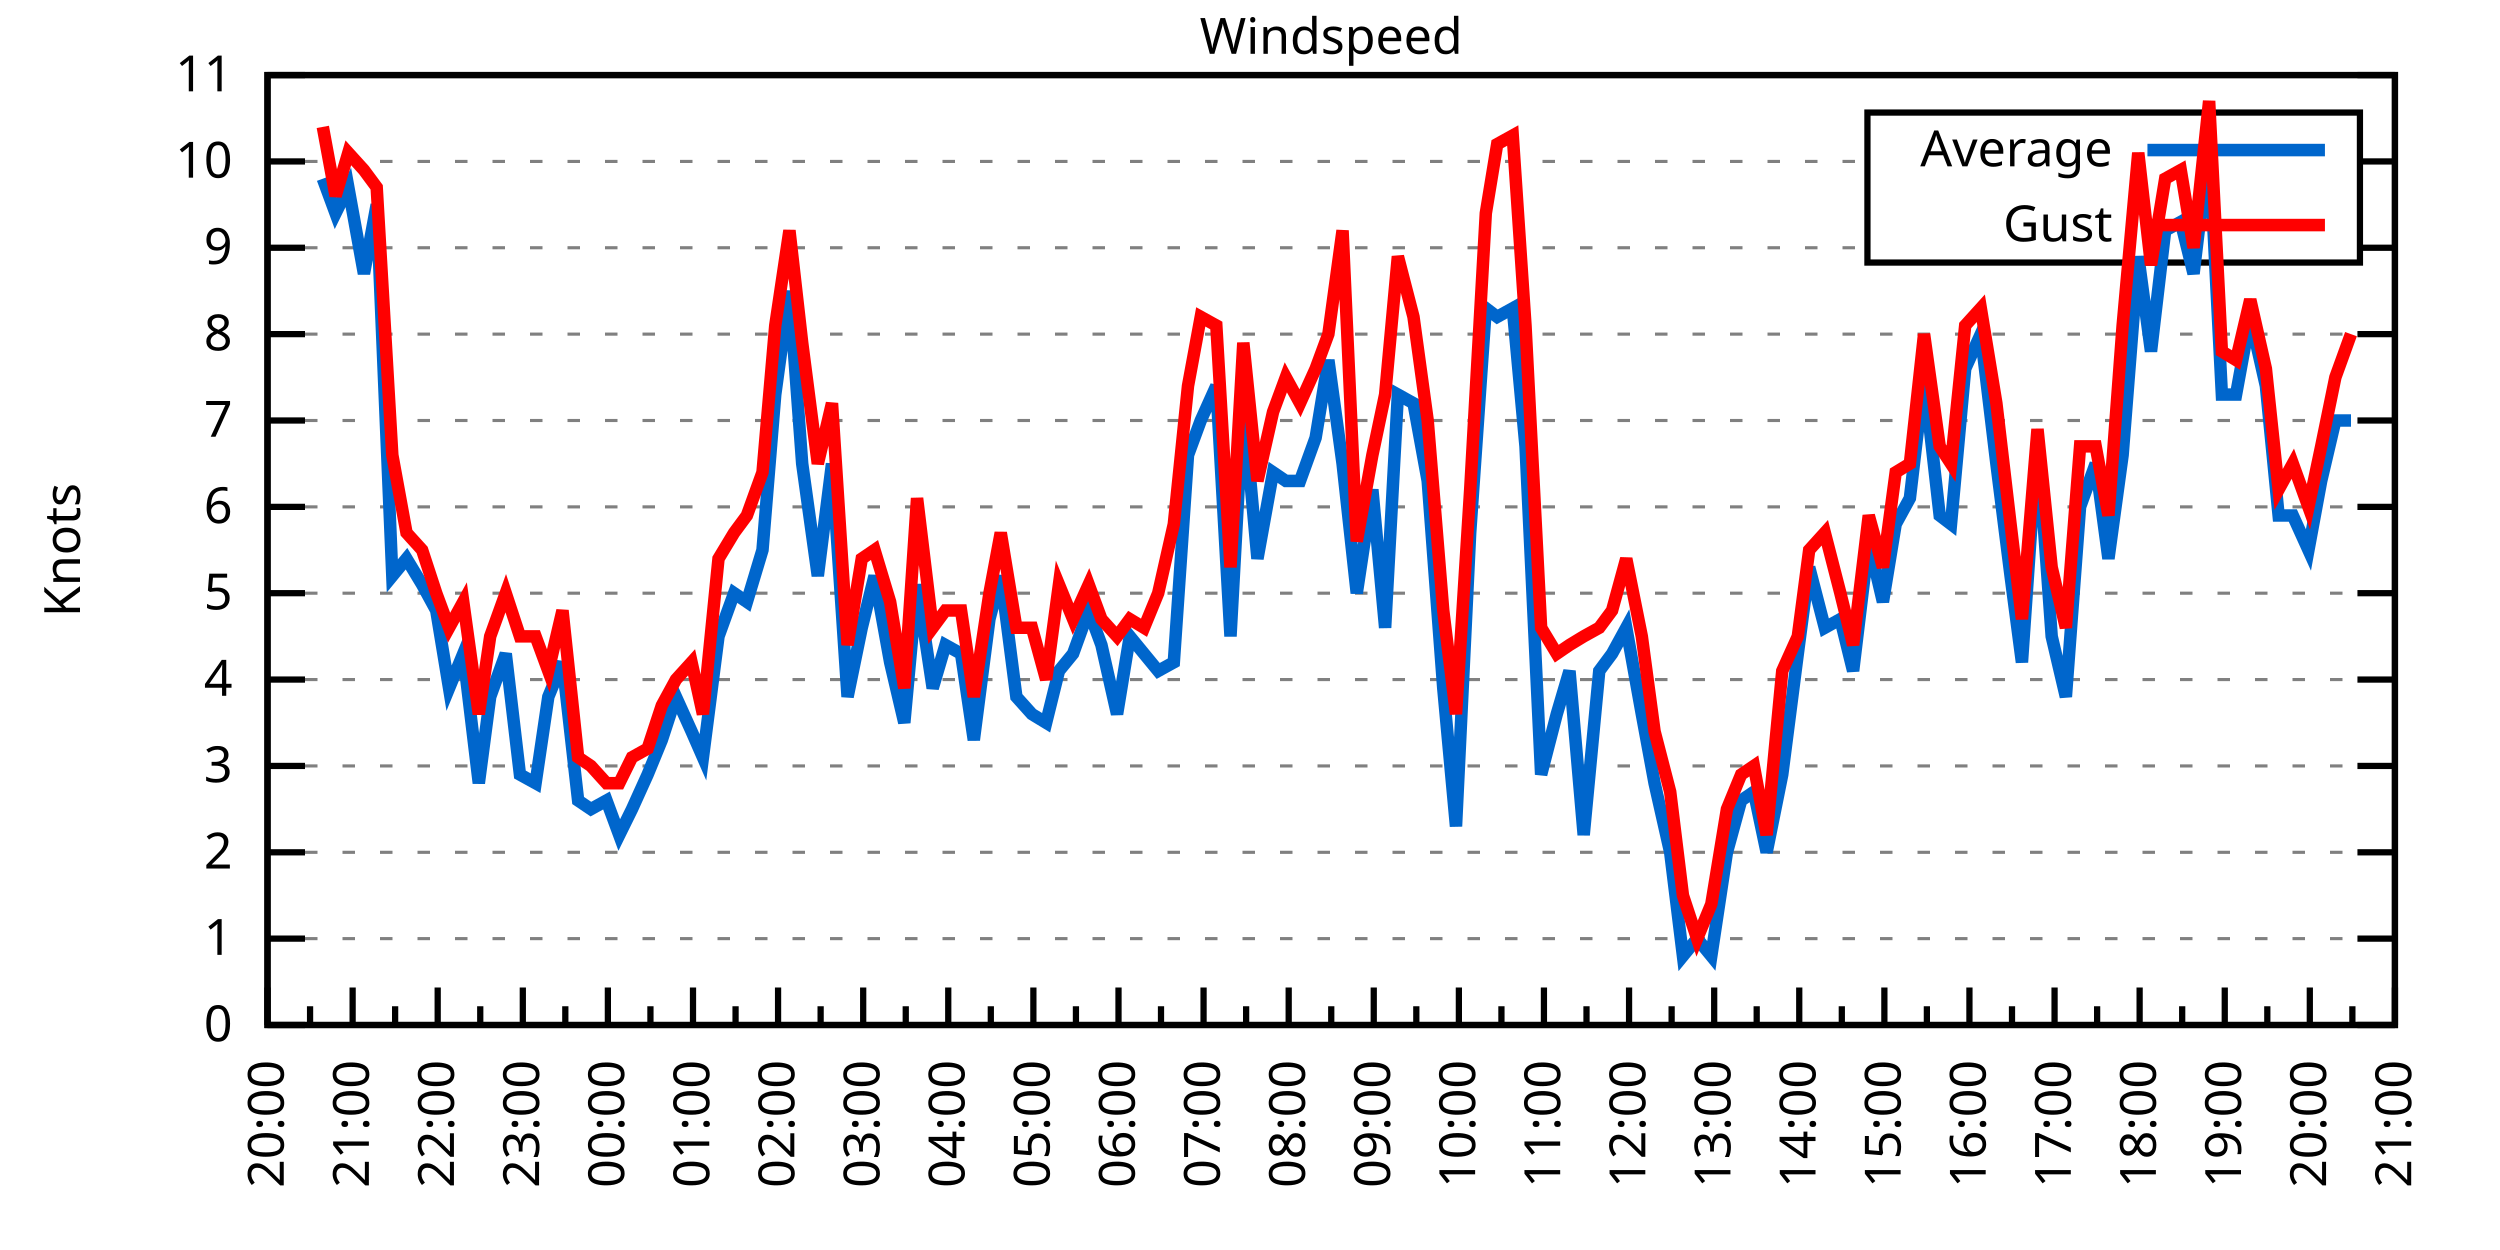
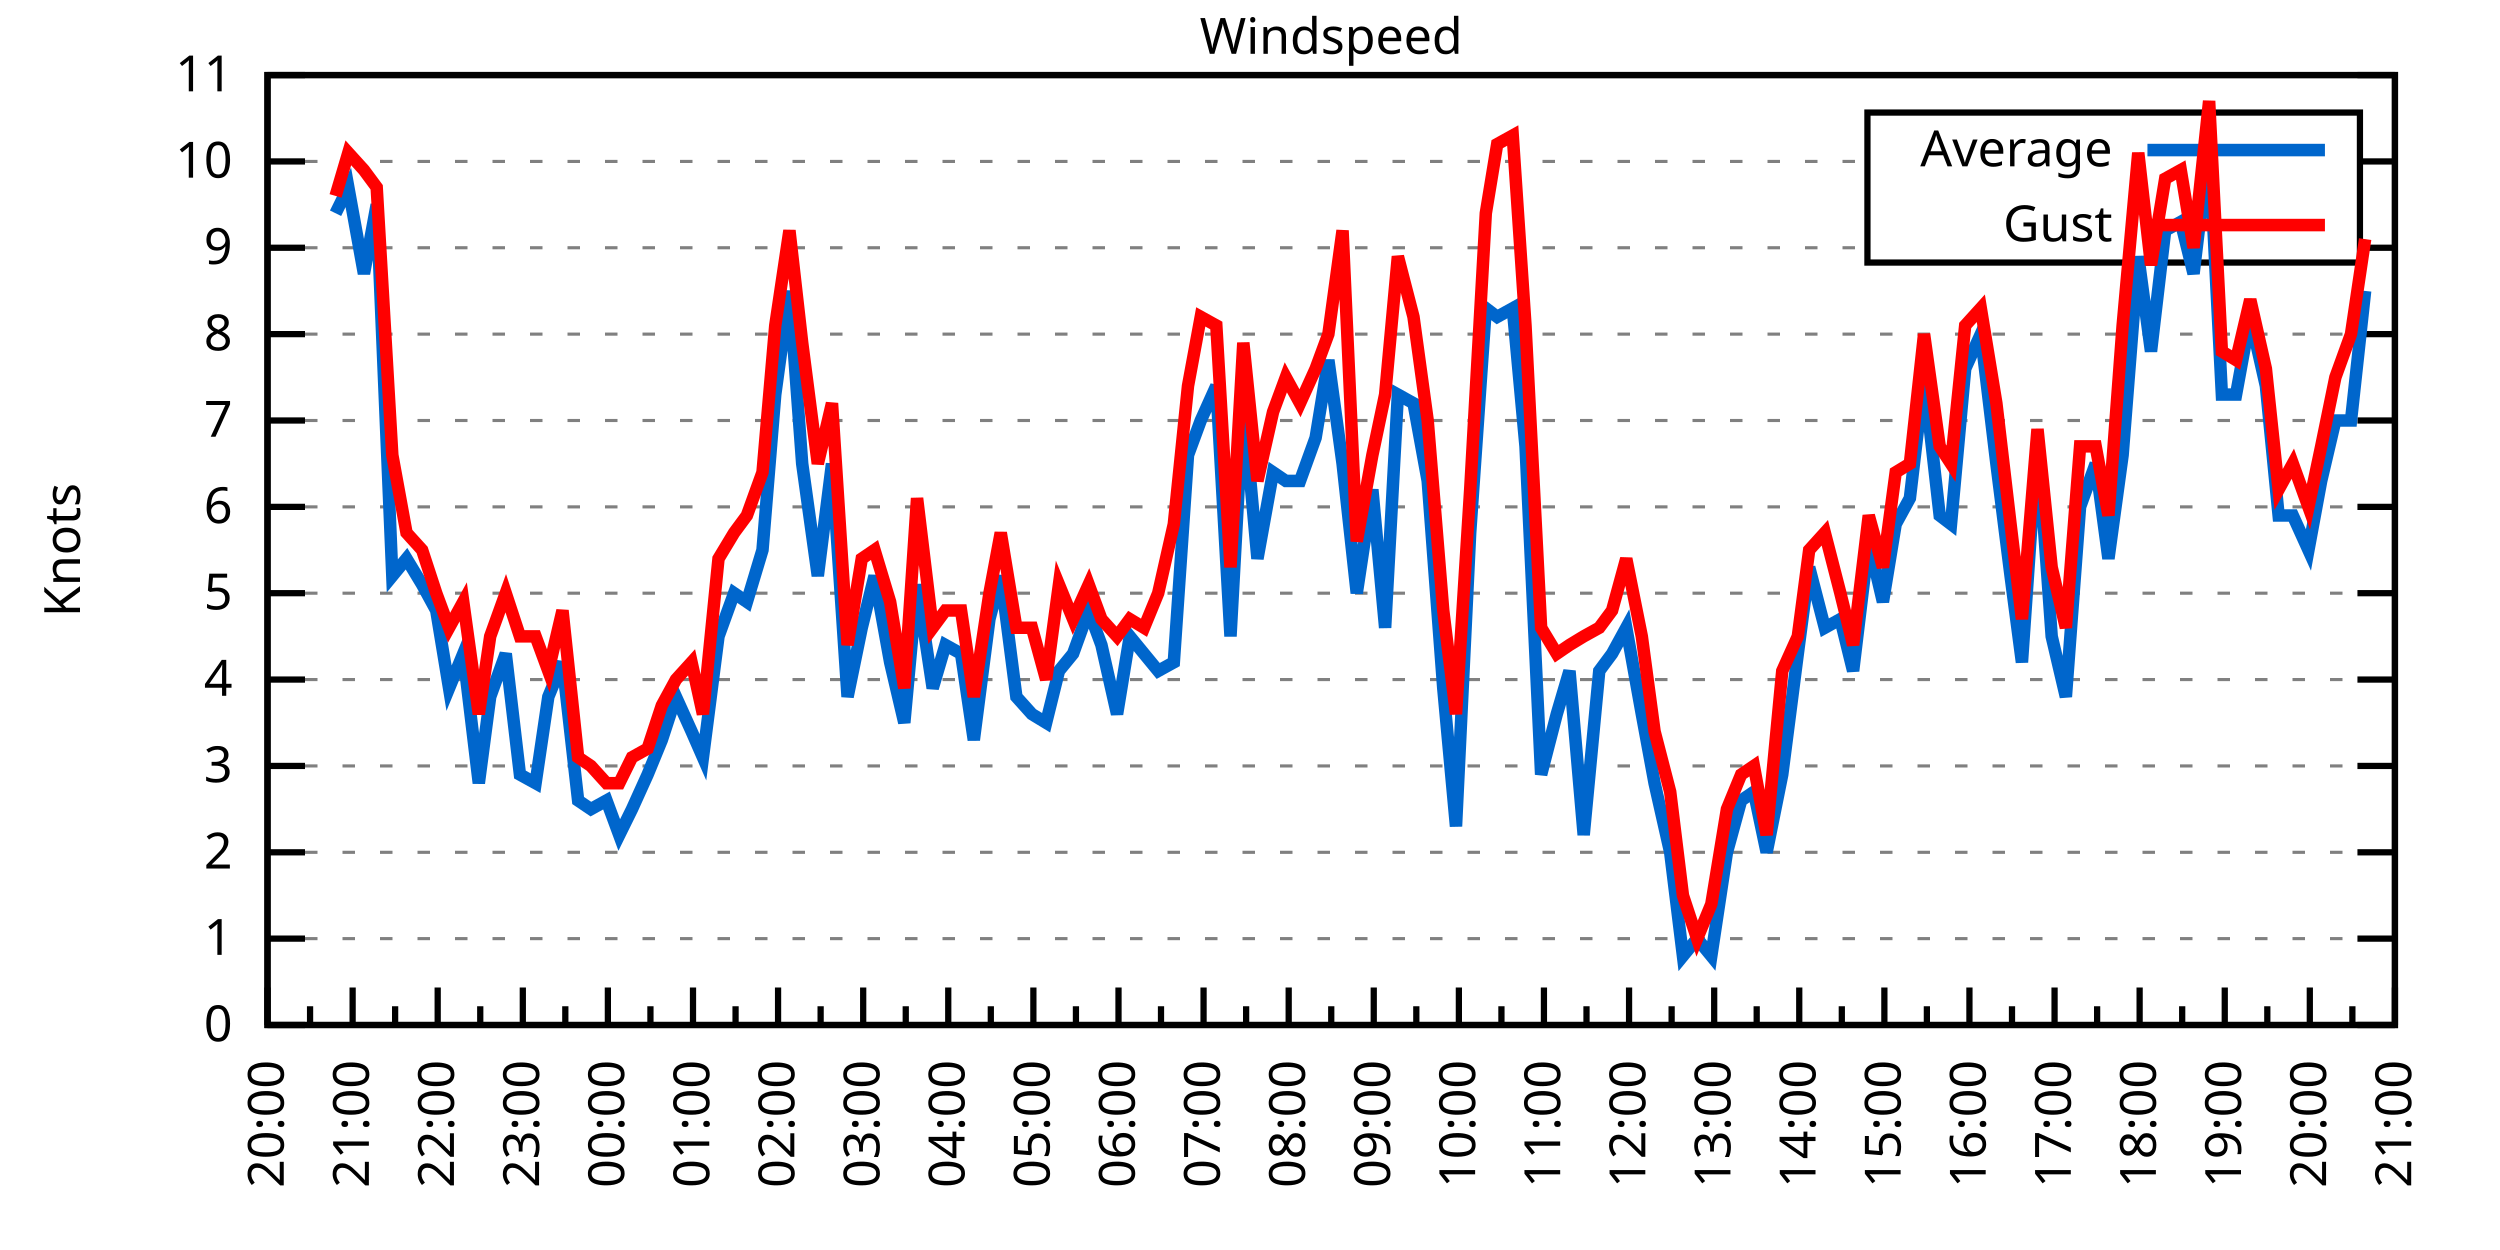
<svg xmlns="http://www.w3.org/2000/svg" xmlns:xlink="http://www.w3.org/1999/xlink" width="400" height="200" viewBox="0 0 400 200">
  <g id="gnuplot_canvas">
    <rect x="0" y="0" width="400" height="200" fill="none" />
    <defs>
      <circle id="gpDot" r="0.5" stroke-width="0.5" stroke="currentColor" />
      <path id="gpPt0" stroke-width="0.333" stroke="currentColor" d="M-1,0 h2 M0,-1 v2" />
      <path id="gpPt1" stroke-width="0.333" stroke="currentColor" d="M-1,-1 L1,1 M1,-1 L-1,1" />
      <path id="gpPt2" stroke-width="0.333" stroke="currentColor" d="M-1,0 L1,0 M0,-1 L0,1 M-1,-1 L1,1 M-1,1 L1,-1" />
      <rect id="gpPt3" stroke-width="0.333" stroke="currentColor" x="-1" y="-1" width="2" height="2" />
      <rect id="gpPt4" stroke-width="0.333" stroke="currentColor" fill="currentColor" x="-1" y="-1" width="2" height="2" />
      <circle id="gpPt5" stroke-width="0.333" stroke="currentColor" cx="0" cy="0" r="1" />
      <use xlink:href="#gpPt5" id="gpPt6" fill="currentColor" stroke="none" />
      <path id="gpPt7" stroke-width="0.333" stroke="currentColor" d="M0,-1.33 L-1.33,0.67 L1.33,0.67 z" />
      <use xlink:href="#gpPt7" id="gpPt8" fill="currentColor" stroke="none" />
      <use xlink:href="#gpPt7" id="gpPt9" stroke="currentColor" transform="rotate(180)" />
      <use xlink:href="#gpPt9" id="gpPt10" fill="currentColor" stroke="none" />
      <use xlink:href="#gpPt3" id="gpPt11" stroke="currentColor" transform="rotate(45)" />
      <use xlink:href="#gpPt11" id="gpPt12" fill="currentColor" stroke="none" />
      <path id="gpPt13" stroke-width="0.333" stroke="currentColor" d="M0,1.330 L1.265,0.411 L0.782,-1.067 L-0.782,-1.076 L-1.265,0.411 z" />
      <use xlink:href="#gpPt13" id="gpPt14" fill="currentColor" stroke="none" />
      <filter id="textbox" filterUnits="objectBoundingBox" x="0" y="0" height="1" width="1">
        <feFlood flood-color="white" flood-opacity="1" result="bgnd" />
        <feComposite in="SourceGraphic" in2="bgnd" operator="atop" />
      </filter>
      <filter id="greybox" filterUnits="objectBoundingBox" x="0" y="0" height="1" width="1">
        <feFlood flood-color="lightgrey" flood-opacity="1" result="grey" />
        <feComposite in="SourceGraphic" in2="grey" operator="atop" />
      </filter>
    </defs>
    <g fill="none" color="white" stroke="currentColor" stroke-width="1.00" stroke-linecap="butt" stroke-linejoin="miter">
</g>
    <g fill="none" color="black" stroke="currentColor" stroke-width="1.00" stroke-linecap="butt" stroke-linejoin="miter">
      <g stroke="none" shape-rendering="crispEdges">
        <polygon fill="rgb(255, 255, 255)" points="42.80,164.00 383.18,164.00 383.18,12.02 42.80,12.02 " />
      </g>
    </g>
    <g fill="none" color="black" stroke="currentColor" stroke-width="1.00" stroke-linecap="butt" stroke-linejoin="miter">
</g>
    <g fill="none" color="black" stroke="black" stroke-width="0.50" stroke-linecap="butt" stroke-linejoin="miter">
</g>
    <g fill="none" color="gray" stroke="currentColor" stroke-width="0.50" stroke-linecap="butt" stroke-linejoin="miter">
      <path stroke="gray" stroke-dasharray="2,4" class="gridline" d="M42.80,164.00 L383.19,164.00  " />
    </g>
    <g fill="none" color="gray" stroke="gray" stroke-width="1.00" stroke-linecap="butt" stroke-linejoin="miter">
</g>
    <g fill="none" color="black" stroke="currentColor" stroke-width="1.00" stroke-linecap="butt" stroke-linejoin="miter">
      <path stroke="black" d="M42.80,164.00 L48.80,164.00 M383.19,164.00 L377.19,164.00  " />
      <g transform="translate(37.20,166.60)" stroke="none" fill="black" font-family="Sans" font-size="8.00" text-anchor="end">
        <text>
          <tspan font-family="Sans"> 0</tspan>
        </text>
      </g>
    </g>
    <g fill="none" color="black" stroke="currentColor" stroke-width="1.00" stroke-linecap="butt" stroke-linejoin="miter">
</g>
    <g fill="none" color="black" stroke="black" stroke-width="0.50" stroke-linecap="butt" stroke-linejoin="miter">
</g>
    <g fill="none" color="gray" stroke="currentColor" stroke-width="0.50" stroke-linecap="butt" stroke-linejoin="miter">
      <path stroke="gray" stroke-dasharray="2,4" class="gridline" d="M42.80,150.18 L383.19,150.18  " />
    </g>
    <g fill="none" color="gray" stroke="gray" stroke-width="1.00" stroke-linecap="butt" stroke-linejoin="miter">
</g>
    <g fill="none" color="black" stroke="currentColor" stroke-width="1.00" stroke-linecap="butt" stroke-linejoin="miter">
      <path stroke="black" d="M42.80,150.18 L48.80,150.18 M383.19,150.18 L377.19,150.18  " />
      <g transform="translate(37.20,152.78)" stroke="none" fill="black" font-family="Sans" font-size="8.00" text-anchor="end">
        <text>
          <tspan font-family="Sans"> 1</tspan>
        </text>
      </g>
    </g>
    <g fill="none" color="black" stroke="currentColor" stroke-width="1.00" stroke-linecap="butt" stroke-linejoin="miter">
</g>
    <g fill="none" color="black" stroke="black" stroke-width="0.50" stroke-linecap="butt" stroke-linejoin="miter">
</g>
    <g fill="none" color="gray" stroke="currentColor" stroke-width="0.50" stroke-linecap="butt" stroke-linejoin="miter">
      <path stroke="gray" stroke-dasharray="2,4" class="gridline" d="M42.80,136.37 L383.19,136.37  " />
    </g>
    <g fill="none" color="gray" stroke="gray" stroke-width="1.00" stroke-linecap="butt" stroke-linejoin="miter">
</g>
    <g fill="none" color="black" stroke="currentColor" stroke-width="1.00" stroke-linecap="butt" stroke-linejoin="miter">
      <path stroke="black" d="M42.80,136.37 L48.80,136.37 M383.19,136.37 L377.19,136.37  " />
      <g transform="translate(37.20,138.97)" stroke="none" fill="black" font-family="Sans" font-size="8.00" text-anchor="end">
        <text>
          <tspan font-family="Sans"> 2</tspan>
        </text>
      </g>
    </g>
    <g fill="none" color="black" stroke="currentColor" stroke-width="1.00" stroke-linecap="butt" stroke-linejoin="miter">
</g>
    <g fill="none" color="black" stroke="black" stroke-width="0.50" stroke-linecap="butt" stroke-linejoin="miter">
</g>
    <g fill="none" color="gray" stroke="currentColor" stroke-width="0.50" stroke-linecap="butt" stroke-linejoin="miter">
      <path stroke="gray" stroke-dasharray="2,4" class="gridline" d="M42.80,122.55 L383.19,122.55  " />
    </g>
    <g fill="none" color="gray" stroke="gray" stroke-width="1.00" stroke-linecap="butt" stroke-linejoin="miter">
</g>
    <g fill="none" color="black" stroke="currentColor" stroke-width="1.00" stroke-linecap="butt" stroke-linejoin="miter">
      <path stroke="black" d="M42.80,122.55 L48.80,122.55 M383.19,122.55 L377.19,122.55  " />
      <g transform="translate(37.20,125.15)" stroke="none" fill="black" font-family="Sans" font-size="8.00" text-anchor="end">
        <text>
          <tspan font-family="Sans"> 3</tspan>
        </text>
      </g>
    </g>
    <g fill="none" color="black" stroke="currentColor" stroke-width="1.00" stroke-linecap="butt" stroke-linejoin="miter">
</g>
    <g fill="none" color="black" stroke="black" stroke-width="0.50" stroke-linecap="butt" stroke-linejoin="miter">
</g>
    <g fill="none" color="gray" stroke="currentColor" stroke-width="0.50" stroke-linecap="butt" stroke-linejoin="miter">
      <path stroke="gray" stroke-dasharray="2,4" class="gridline" d="M42.80,108.73 L383.19,108.73  " />
    </g>
    <g fill="none" color="gray" stroke="gray" stroke-width="1.00" stroke-linecap="butt" stroke-linejoin="miter">
</g>
    <g fill="none" color="black" stroke="currentColor" stroke-width="1.00" stroke-linecap="butt" stroke-linejoin="miter">
      <path stroke="black" d="M42.80,108.73 L48.80,108.73 M383.19,108.73 L377.19,108.73  " />
      <g transform="translate(37.20,111.33)" stroke="none" fill="black" font-family="Sans" font-size="8.00" text-anchor="end">
        <text>
          <tspan font-family="Sans"> 4</tspan>
        </text>
      </g>
    </g>
    <g fill="none" color="black" stroke="currentColor" stroke-width="1.00" stroke-linecap="butt" stroke-linejoin="miter">
</g>
    <g fill="none" color="black" stroke="black" stroke-width="0.50" stroke-linecap="butt" stroke-linejoin="miter">
</g>
    <g fill="none" color="gray" stroke="currentColor" stroke-width="0.50" stroke-linecap="butt" stroke-linejoin="miter">
      <path stroke="gray" stroke-dasharray="2,4" class="gridline" d="M42.80,94.91 L383.19,94.91  " />
    </g>
    <g fill="none" color="gray" stroke="gray" stroke-width="1.00" stroke-linecap="butt" stroke-linejoin="miter">
</g>
    <g fill="none" color="black" stroke="currentColor" stroke-width="1.00" stroke-linecap="butt" stroke-linejoin="miter">
      <path stroke="black" d="M42.80,94.91 L48.80,94.91 M383.19,94.91 L377.19,94.91  " />
      <g transform="translate(37.20,97.51)" stroke="none" fill="black" font-family="Sans" font-size="8.00" text-anchor="end">
        <text>
          <tspan font-family="Sans"> 5</tspan>
        </text>
      </g>
    </g>
    <g fill="none" color="black" stroke="currentColor" stroke-width="1.00" stroke-linecap="butt" stroke-linejoin="miter">
</g>
    <g fill="none" color="black" stroke="black" stroke-width="0.50" stroke-linecap="butt" stroke-linejoin="miter">
</g>
    <g fill="none" color="gray" stroke="currentColor" stroke-width="0.50" stroke-linecap="butt" stroke-linejoin="miter">
      <path stroke="gray" stroke-dasharray="2,4" class="gridline" d="M42.80,81.10 L383.19,81.10  " />
    </g>
    <g fill="none" color="gray" stroke="gray" stroke-width="1.00" stroke-linecap="butt" stroke-linejoin="miter">
</g>
    <g fill="none" color="black" stroke="currentColor" stroke-width="1.00" stroke-linecap="butt" stroke-linejoin="miter">
      <path stroke="black" d="M42.80,81.10 L48.80,81.10 M383.19,81.10 L377.19,81.10  " />
      <g transform="translate(37.20,83.70)" stroke="none" fill="black" font-family="Sans" font-size="8.00" text-anchor="end">
        <text>
          <tspan font-family="Sans"> 6</tspan>
        </text>
      </g>
    </g>
    <g fill="none" color="black" stroke="currentColor" stroke-width="1.00" stroke-linecap="butt" stroke-linejoin="miter">
</g>
    <g fill="none" color="black" stroke="black" stroke-width="0.50" stroke-linecap="butt" stroke-linejoin="miter">
</g>
    <g fill="none" color="gray" stroke="currentColor" stroke-width="0.50" stroke-linecap="butt" stroke-linejoin="miter">
      <path stroke="gray" stroke-dasharray="2,4" class="gridline" d="M42.80,67.28 L383.19,67.28  " />
    </g>
    <g fill="none" color="gray" stroke="gray" stroke-width="1.00" stroke-linecap="butt" stroke-linejoin="miter">
</g>
    <g fill="none" color="black" stroke="currentColor" stroke-width="1.00" stroke-linecap="butt" stroke-linejoin="miter">
      <path stroke="black" d="M42.80,67.28 L48.80,67.28 M383.19,67.28 L377.19,67.28  " />
      <g transform="translate(37.20,69.88)" stroke="none" fill="black" font-family="Sans" font-size="8.00" text-anchor="end">
        <text>
          <tspan font-family="Sans"> 7</tspan>
        </text>
      </g>
    </g>
    <g fill="none" color="black" stroke="currentColor" stroke-width="1.00" stroke-linecap="butt" stroke-linejoin="miter">
</g>
    <g fill="none" color="black" stroke="black" stroke-width="0.50" stroke-linecap="butt" stroke-linejoin="miter">
</g>
    <g fill="none" color="gray" stroke="currentColor" stroke-width="0.50" stroke-linecap="butt" stroke-linejoin="miter">
      <path stroke="gray" stroke-dasharray="2,4" class="gridline" d="M42.80,53.46 L383.19,53.46  " />
    </g>
    <g fill="none" color="gray" stroke="gray" stroke-width="1.00" stroke-linecap="butt" stroke-linejoin="miter">
</g>
    <g fill="none" color="black" stroke="currentColor" stroke-width="1.00" stroke-linecap="butt" stroke-linejoin="miter">
      <path stroke="black" d="M42.80,53.46 L48.80,53.46 M383.19,53.46 L377.19,53.46  " />
      <g transform="translate(37.20,56.06)" stroke="none" fill="black" font-family="Sans" font-size="8.00" text-anchor="end">
        <text>
          <tspan font-family="Sans"> 8</tspan>
        </text>
      </g>
    </g>
    <g fill="none" color="black" stroke="currentColor" stroke-width="1.00" stroke-linecap="butt" stroke-linejoin="miter">
</g>
    <g fill="none" color="black" stroke="black" stroke-width="0.50" stroke-linecap="butt" stroke-linejoin="miter">
</g>
    <g fill="none" color="gray" stroke="currentColor" stroke-width="0.50" stroke-linecap="butt" stroke-linejoin="miter">
      <path stroke="gray" stroke-dasharray="2,4" class="gridline" d="M42.80,39.64 L298.79,39.64 M377.59,39.64 L383.19,39.64  " />
    </g>
    <g fill="none" color="gray" stroke="gray" stroke-width="1.00" stroke-linecap="butt" stroke-linejoin="miter">
</g>
    <g fill="none" color="black" stroke="currentColor" stroke-width="1.00" stroke-linecap="butt" stroke-linejoin="miter">
      <path stroke="black" d="M42.80,39.64 L48.80,39.64 M383.19,39.64 L377.19,39.64  " />
      <g transform="translate(37.20,42.24)" stroke="none" fill="black" font-family="Sans" font-size="8.00" text-anchor="end">
        <text>
          <tspan font-family="Sans"> 9</tspan>
        </text>
      </g>
    </g>
    <g fill="none" color="black" stroke="currentColor" stroke-width="1.00" stroke-linecap="butt" stroke-linejoin="miter">
</g>
    <g fill="none" color="black" stroke="black" stroke-width="0.50" stroke-linecap="butt" stroke-linejoin="miter">
</g>
    <g fill="none" color="gray" stroke="currentColor" stroke-width="0.50" stroke-linecap="butt" stroke-linejoin="miter">
      <path stroke="gray" stroke-dasharray="2,4" class="gridline" d="M42.80,25.83 L298.79,25.83 M377.59,25.83 L383.19,25.83  " />
    </g>
    <g fill="none" color="gray" stroke="gray" stroke-width="1.00" stroke-linecap="butt" stroke-linejoin="miter">
</g>
    <g fill="none" color="black" stroke="currentColor" stroke-width="1.00" stroke-linecap="butt" stroke-linejoin="miter">
      <path stroke="black" d="M42.80,25.83 L48.80,25.83 M383.19,25.83 L377.19,25.83  " />
      <g transform="translate(37.20,28.43)" stroke="none" fill="black" font-family="Sans" font-size="8.00" text-anchor="end">
        <text>
          <tspan font-family="Sans"> 10</tspan>
        </text>
      </g>
    </g>
    <g fill="none" color="black" stroke="currentColor" stroke-width="1.00" stroke-linecap="butt" stroke-linejoin="miter">
</g>
    <g fill="none" color="black" stroke="black" stroke-width="0.50" stroke-linecap="butt" stroke-linejoin="miter">
</g>
    <g fill="none" color="gray" stroke="currentColor" stroke-width="0.50" stroke-linecap="butt" stroke-linejoin="miter">
      <path stroke="gray" stroke-dasharray="2,4" class="gridline" d="M42.80,12.01 L383.19,12.01  " />
    </g>
    <g fill="none" color="gray" stroke="gray" stroke-width="1.00" stroke-linecap="butt" stroke-linejoin="miter">
</g>
    <g fill="none" color="black" stroke="currentColor" stroke-width="1.00" stroke-linecap="butt" stroke-linejoin="miter">
      <path stroke="black" d="M42.80,12.01 L48.80,12.01 M383.19,12.01 L377.19,12.01  " />
      <g transform="translate(37.20,14.61)" stroke="none" fill="black" font-family="Sans" font-size="8.00" text-anchor="end">
        <text>
          <tspan font-family="Sans"> 11</tspan>
        </text>
      </g>
    </g>
    <g fill="none" color="black" stroke="currentColor" stroke-width="1.00" stroke-linecap="butt" stroke-linejoin="miter">
      <path stroke="black" d="M42.80,164.00 L42.80,158.00  " />
      <g transform="translate(45.40,169.60) rotate(270)" stroke="none" fill="black" font-family="Sans" font-size="8.00" text-anchor="end">
        <text>
          <tspan font-family="Sans">20:00</tspan>
        </text>
      </g>
    </g>
    <g fill="none" color="black" stroke="currentColor" stroke-width="1.00" stroke-linecap="butt" stroke-linejoin="miter">
      <path stroke="black" d="M49.61,164.00 L49.61,161.00 M56.42,164.00 L56.42,158.00  " />
      <g transform="translate(59.02,169.60) rotate(270)" stroke="none" fill="black" font-family="Sans" font-size="8.00" text-anchor="end">
        <text>
          <tspan font-family="Sans">21:00</tspan>
        </text>
      </g>
    </g>
    <g fill="none" color="black" stroke="currentColor" stroke-width="1.00" stroke-linecap="butt" stroke-linejoin="miter">
      <path stroke="black" d="M63.22,164.00 L63.22,161.00 M70.03,164.00 L70.03,158.00  " />
      <g transform="translate(72.63,169.60) rotate(270)" stroke="none" fill="black" font-family="Sans" font-size="8.00" text-anchor="end">
        <text>
          <tspan font-family="Sans">22:00</tspan>
        </text>
      </g>
    </g>
    <g fill="none" color="black" stroke="currentColor" stroke-width="1.00" stroke-linecap="butt" stroke-linejoin="miter">
      <path stroke="black" d="M76.84,164.00 L76.84,161.00 M83.65,164.00 L83.65,158.00  " />
      <g transform="translate(86.25,169.60) rotate(270)" stroke="none" fill="black" font-family="Sans" font-size="8.00" text-anchor="end">
        <text>
          <tspan font-family="Sans">23:00</tspan>
        </text>
      </g>
    </g>
    <g fill="none" color="black" stroke="currentColor" stroke-width="1.00" stroke-linecap="butt" stroke-linejoin="miter">
      <path stroke="black" d="M90.45,164.00 L90.45,161.00 M97.26,164.00 L97.26,158.00  " />
      <g transform="translate(99.86,169.60) rotate(270)" stroke="none" fill="black" font-family="Sans" font-size="8.00" text-anchor="end">
        <text>
          <tspan font-family="Sans">00:00</tspan>
        </text>
      </g>
    </g>
    <g fill="none" color="black" stroke="currentColor" stroke-width="1.00" stroke-linecap="butt" stroke-linejoin="miter">
      <path stroke="black" d="M104.07,164.00 L104.07,161.00 M110.88,164.00 L110.88,158.00  " />
      <g transform="translate(113.48,169.60) rotate(270)" stroke="none" fill="black" font-family="Sans" font-size="8.00" text-anchor="end">
        <text>
          <tspan font-family="Sans">01:00</tspan>
        </text>
      </g>
    </g>
    <g fill="none" color="black" stroke="currentColor" stroke-width="1.00" stroke-linecap="butt" stroke-linejoin="miter">
      <path stroke="black" d="M117.69,164.00 L117.69,161.00 M124.49,164.00 L124.49,158.00  " />
      <g transform="translate(127.09,169.60) rotate(270)" stroke="none" fill="black" font-family="Sans" font-size="8.00" text-anchor="end">
        <text>
          <tspan font-family="Sans">02:00</tspan>
        </text>
      </g>
    </g>
    <g fill="none" color="black" stroke="currentColor" stroke-width="1.00" stroke-linecap="butt" stroke-linejoin="miter">
      <path stroke="black" d="M131.30,164.00 L131.30,161.00 M138.11,164.00 L138.11,158.00  " />
      <g transform="translate(140.71,169.60) rotate(270)" stroke="none" fill="black" font-family="Sans" font-size="8.00" text-anchor="end">
        <text>
          <tspan font-family="Sans">03:00</tspan>
        </text>
      </g>
    </g>
    <g fill="none" color="black" stroke="currentColor" stroke-width="1.00" stroke-linecap="butt" stroke-linejoin="miter">
      <path stroke="black" d="M144.92,164.00 L144.92,161.00 M151.72,164.00 L151.72,158.00  " />
      <g transform="translate(154.32,169.60) rotate(270)" stroke="none" fill="black" font-family="Sans" font-size="8.00" text-anchor="end">
        <text>
          <tspan font-family="Sans">04:00</tspan>
        </text>
      </g>
    </g>
    <g fill="none" color="black" stroke="currentColor" stroke-width="1.00" stroke-linecap="butt" stroke-linejoin="miter">
      <path stroke="black" d="M158.53,164.00 L158.53,161.00 M165.34,164.00 L165.34,158.00  " />
      <g transform="translate(167.94,169.60) rotate(270)" stroke="none" fill="black" font-family="Sans" font-size="8.00" text-anchor="end">
        <text>
          <tspan font-family="Sans">05:00</tspan>
        </text>
      </g>
    </g>
    <g fill="none" color="black" stroke="currentColor" stroke-width="1.00" stroke-linecap="butt" stroke-linejoin="miter">
      <path stroke="black" d="M172.15,164.00 L172.15,161.00 M178.96,164.00 L178.96,158.00  " />
      <g transform="translate(181.56,169.60) rotate(270)" stroke="none" fill="black" font-family="Sans" font-size="8.00" text-anchor="end">
        <text>
          <tspan font-family="Sans">06:00</tspan>
        </text>
      </g>
    </g>
    <g fill="none" color="black" stroke="currentColor" stroke-width="1.00" stroke-linecap="butt" stroke-linejoin="miter">
      <path stroke="black" d="M185.76,164.00 L185.76,161.00 M192.57,164.00 L192.57,158.00  " />
      <g transform="translate(195.17,169.60) rotate(270)" stroke="none" fill="black" font-family="Sans" font-size="8.00" text-anchor="end">
        <text>
          <tspan font-family="Sans">07:00</tspan>
        </text>
      </g>
    </g>
    <g fill="none" color="black" stroke="currentColor" stroke-width="1.00" stroke-linecap="butt" stroke-linejoin="miter">
      <path stroke="black" d="M199.38,164.00 L199.38,161.00 M206.19,164.00 L206.19,158.00  " />
      <g transform="translate(208.79,169.60) rotate(270)" stroke="none" fill="black" font-family="Sans" font-size="8.00" text-anchor="end">
        <text>
          <tspan font-family="Sans">08:00</tspan>
        </text>
      </g>
    </g>
    <g fill="none" color="black" stroke="currentColor" stroke-width="1.00" stroke-linecap="butt" stroke-linejoin="miter">
      <path stroke="black" d="M213.00,164.00 L213.00,161.00 M219.80,164.00 L219.80,158.00  " />
      <g transform="translate(222.40,169.60) rotate(270)" stroke="none" fill="black" font-family="Sans" font-size="8.00" text-anchor="end">
        <text>
          <tspan font-family="Sans">09:00</tspan>
        </text>
      </g>
    </g>
    <g fill="none" color="black" stroke="currentColor" stroke-width="1.00" stroke-linecap="butt" stroke-linejoin="miter">
      <path stroke="black" d="M226.61,164.00 L226.61,161.00 M233.42,164.00 L233.42,158.00  " />
      <g transform="translate(236.02,169.60) rotate(270)" stroke="none" fill="black" font-family="Sans" font-size="8.00" text-anchor="end">
        <text>
          <tspan font-family="Sans">10:00</tspan>
        </text>
      </g>
    </g>
    <g fill="none" color="black" stroke="currentColor" stroke-width="1.00" stroke-linecap="butt" stroke-linejoin="miter">
      <path stroke="black" d="M240.23,164.00 L240.23,161.00 M247.03,164.00 L247.03,158.00  " />
      <g transform="translate(249.63,169.60) rotate(270)" stroke="none" fill="black" font-family="Sans" font-size="8.00" text-anchor="end">
        <text>
          <tspan font-family="Sans">11:00</tspan>
        </text>
      </g>
    </g>
    <g fill="none" color="black" stroke="currentColor" stroke-width="1.00" stroke-linecap="butt" stroke-linejoin="miter">
      <path stroke="black" d="M253.84,164.00 L253.84,161.00 M260.65,164.00 L260.65,158.00  " />
      <g transform="translate(263.25,169.60) rotate(270)" stroke="none" fill="black" font-family="Sans" font-size="8.00" text-anchor="end">
        <text>
          <tspan font-family="Sans">12:00</tspan>
        </text>
      </g>
    </g>
    <g fill="none" color="black" stroke="currentColor" stroke-width="1.00" stroke-linecap="butt" stroke-linejoin="miter">
      <path stroke="black" d="M267.46,164.00 L267.46,161.00 M274.27,164.00 L274.27,158.00  " />
      <g transform="translate(276.87,169.60) rotate(270)" stroke="none" fill="black" font-family="Sans" font-size="8.00" text-anchor="end">
        <text>
          <tspan font-family="Sans">13:00</tspan>
        </text>
      </g>
    </g>
    <g fill="none" color="black" stroke="currentColor" stroke-width="1.00" stroke-linecap="butt" stroke-linejoin="miter">
      <path stroke="black" d="M281.07,164.00 L281.07,161.00 M287.88,164.00 L287.88,158.00  " />
      <g transform="translate(290.48,169.60) rotate(270)" stroke="none" fill="black" font-family="Sans" font-size="8.00" text-anchor="end">
        <text>
          <tspan font-family="Sans">14:00</tspan>
        </text>
      </g>
    </g>
    <g fill="none" color="black" stroke="currentColor" stroke-width="1.00" stroke-linecap="butt" stroke-linejoin="miter">
      <path stroke="black" d="M294.69,164.00 L294.69,161.00 M301.50,164.00 L301.50,158.00  " />
      <g transform="translate(304.10,169.60) rotate(270)" stroke="none" fill="black" font-family="Sans" font-size="8.00" text-anchor="end">
        <text>
          <tspan font-family="Sans">15:00</tspan>
        </text>
      </g>
    </g>
    <g fill="none" color="black" stroke="currentColor" stroke-width="1.00" stroke-linecap="butt" stroke-linejoin="miter">
      <path stroke="black" d="M308.30,164.00 L308.30,161.00 M315.11,164.00 L315.11,158.00  " />
      <g transform="translate(317.71,169.60) rotate(270)" stroke="none" fill="black" font-family="Sans" font-size="8.00" text-anchor="end">
        <text>
          <tspan font-family="Sans">16:00</tspan>
        </text>
      </g>
    </g>
    <g fill="none" color="black" stroke="currentColor" stroke-width="1.00" stroke-linecap="butt" stroke-linejoin="miter">
      <path stroke="black" d="M321.92,164.00 L321.92,161.00 M328.73,164.00 L328.73,158.00  " />
      <g transform="translate(331.33,169.60) rotate(270)" stroke="none" fill="black" font-family="Sans" font-size="8.00" text-anchor="end">
        <text>
          <tspan font-family="Sans">17:00</tspan>
        </text>
      </g>
    </g>
    <g fill="none" color="black" stroke="currentColor" stroke-width="1.00" stroke-linecap="butt" stroke-linejoin="miter">
      <path stroke="black" d="M335.54,164.00 L335.54,161.00 M342.34,164.00 L342.34,158.00  " />
      <g transform="translate(344.94,169.60) rotate(270)" stroke="none" fill="black" font-family="Sans" font-size="8.00" text-anchor="end">
        <text>
          <tspan font-family="Sans">18:00</tspan>
        </text>
      </g>
    </g>
    <g fill="none" color="black" stroke="currentColor" stroke-width="1.00" stroke-linecap="butt" stroke-linejoin="miter">
      <path stroke="black" d="M349.15,164.00 L349.15,161.00 M355.96,164.00 L355.96,158.00  " />
      <g transform="translate(358.56,169.60) rotate(270)" stroke="none" fill="black" font-family="Sans" font-size="8.00" text-anchor="end">
        <text>
          <tspan font-family="Sans">19:00</tspan>
        </text>
      </g>
    </g>
    <g fill="none" color="black" stroke="currentColor" stroke-width="1.00" stroke-linecap="butt" stroke-linejoin="miter">
      <path stroke="black" d="M362.77,164.00 L362.77,161.00 M369.57,164.00 L369.57,158.00  " />
      <g transform="translate(372.17,169.60) rotate(270)" stroke="none" fill="black" font-family="Sans" font-size="8.00" text-anchor="end">
        <text>
          <tspan font-family="Sans">20:00</tspan>
        </text>
      </g>
    </g>
    <g fill="none" color="black" stroke="currentColor" stroke-width="1.00" stroke-linecap="butt" stroke-linejoin="miter">
      <path stroke="black" d="M376.38,164.00 L376.38,161.00 M383.19,164.00 L383.19,158.00  " />
      <g transform="translate(385.79,169.60) rotate(270)" stroke="none" fill="black" font-family="Sans" font-size="8.00" text-anchor="end">
        <text>
          <tspan font-family="Sans">21:00</tspan>
        </text>
      </g>
    </g>
    <g fill="none" color="black" stroke="currentColor" stroke-width="1.00" stroke-linecap="butt" stroke-linejoin="miter">
</g>
    <g fill="none" color="black" stroke="currentColor" stroke-width="1.00" stroke-linecap="butt" stroke-linejoin="miter">
      <path stroke="black" d="M42.80,12.01 L42.80,164.00 L383.19,164.00 L383.19,12.01 L42.80,12.01 Z  " />
    </g>
    <g fill="none" color="black" stroke="currentColor" stroke-width="1.00" stroke-linecap="butt" stroke-linejoin="miter">
      <g transform="translate(12.80,88.01) rotate(270)" stroke="none" fill="black" font-family="Sans" font-size="8.00" text-anchor="middle">
        <text>
          <tspan font-family="Sans">Knots</tspan>
        </text>
      </g>
    </g>
    <g fill="none" color="black" stroke="currentColor" stroke-width="1.00" stroke-linecap="butt" stroke-linejoin="miter">
</g>
    <g fill="none" color="black" stroke="currentColor" stroke-width="1.00" stroke-linecap="butt" stroke-linejoin="miter">
      <path stroke="black" d="M298.79,42.01 L298.79,18.01 L377.59,18.01 L377.59,42.01 L298.79,42.01 Z  " />
    </g>
    <g id="Windspeed_plot_1">
      <g fill="none" color="white" stroke="black" stroke-width="2.00" stroke-linecap="butt" stroke-linejoin="miter">
</g>
      <g fill="none" color="black" stroke="currentColor" stroke-width="2.00" stroke-linecap="butt" stroke-linejoin="miter">
        <g transform="translate(337.99,26.61)" stroke="none" fill="black" font-family="Sans" font-size="8.00" text-anchor="end">
          <text>
            <tspan font-family="Sans">Average</tspan>
          </text>
        </g>
      </g>
      <g fill="none" color="black" stroke="currentColor" stroke-width="2.00" stroke-linecap="butt" stroke-linejoin="miter">
-         <path stroke="rgb(  0, 102, 204)" d="M343.59,24.01 L371.99,24.01 M51.65,28.59 L53.69,34.12 L55.73,29.97 L58.23,43.79 L60.27,32.74 L62.77,92.15   L65.04,89.39 L67.54,93.53 L69.80,97.68 L71.85,110.11 L74.12,104.59 L76.61,125.31 L78.43,111.49 L80.92,104.59   L83.19,123.93 L85.69,125.31 L87.73,111.49 L90.00,105.97 L92.50,128.08 L94.54,129.46 L97.04,128.08 L99.08,133.60   L101.12,129.46 L103.62,123.93 L105.89,118.40 L108.15,111.49 L110.65,117.02 L112.47,121.17 L114.96,101.82 L117.46,94.91   L119.50,96.30 L122.00,88.00 L124.04,63.13 L126.31,46.55 L128.35,74.19 L130.85,92.15 L133.12,74.19 L135.61,111.49   L137.88,100.44 L139.92,92.15 L142.42,105.97 L144.69,115.64 L146.73,93.53 L149.23,110.11 L151.27,103.20 L153.77,104.59   L155.81,118.40 L158.31,99.06 L160.12,92.15 L162.62,111.49 L165.11,114.26 L167.38,115.64 L169.43,107.35 L171.69,104.59   L174.19,97.68 L176.23,103.20 L178.73,114.26 L180.77,101.82 L183.04,104.59 L185.31,107.35 L187.81,105.97 L190.08,72.81   L192.12,67.28 L194.61,61.75 L196.88,101.82 L198.93,64.52 L201.19,89.39 L203.69,75.57 L205.73,76.95 L208.00,76.95   L210.50,70.04 L212.54,57.61 L214.81,74.19 L217.08,94.91 L219.58,78.33 L221.62,100.44 L223.66,63.13 L226.16,64.52   L228.43,76.95 L230.92,110.11 L232.96,132.22 L235.23,85.24 L237.73,49.32 L239.55,50.70 L242.04,49.32 L244.08,71.42   L246.58,123.93 L249.08,114.26 L251.12,107.35 L253.39,133.60 L255.88,107.35 L257.93,104.59 L260.20,100.44 L262.69,114.26   L264.73,125.31 L267.23,136.37 L269.27,152.95 L271.54,150.18 L273.81,152.95 L276.31,136.37 L278.58,128.08 L280.62,126.69   L282.66,136.37 L285.16,123.93 L287.65,104.59 L289.47,90.77 L291.97,100.44 L294.46,99.06 L296.50,107.35 L299.00,86.62   L301.27,96.30 L303.31,83.86 L305.58,79.71 L307.85,60.37 L310.35,82.48 L312.16,83.86 L314.43,58.99 L316.93,53.46   L319.42,74.19 L321.69,92.15 L323.51,105.97 L326.00,70.04 L328.27,101.82 L330.54,111.49 L332.81,81.10 L335.31,74.19   L337.35,89.39 L339.62,72.81 L342.12,41.03 L344.16,56.23 L346.43,36.88 L348.92,35.50 L350.97,43.79 L353.46,23.06   L355.50,63.13 L357.77,63.13 L360.04,50.70 L362.54,61.75 L364.58,82.48 L366.85,82.48 L369.35,88.00 L371.39,76.95   L373.66,67.28 L376.16,67.28  " />
+         <path stroke="rgb(  0, 102, 204)" d="M343.59,24.01 L371.99,24.01 M53.69,34.12 L55.73,29.97 L58.23,43.79 L60.27,32.74 L62.77,92.15 L65.04,89.39   L67.54,93.53 L69.80,97.68 L71.85,110.11 L74.12,104.59 L76.61,125.31 L78.43,111.49 L80.92,104.59 L83.19,123.93   L85.69,125.31 L87.73,111.49 L90.00,105.97 L92.50,128.08 L94.54,129.46 L97.04,128.08 L99.08,133.60 L101.12,129.46   L103.62,123.93 L105.89,118.40 L108.15,111.49 L110.65,117.02 L112.47,121.17 L114.96,101.82 L117.46,94.91 L119.50,96.30   L122.00,88.00 L124.04,63.13 L126.31,46.55 L128.35,74.19 L130.85,92.15 L133.12,74.19 L135.61,111.49 L137.88,100.44   L139.92,92.15 L142.42,105.97 L144.69,115.64 L146.73,93.53 L149.23,110.11 L151.27,103.20 L153.77,104.59 L155.81,118.40   L158.31,99.06 L160.12,92.15 L162.62,111.49 L165.11,114.26 L167.38,115.64 L169.43,107.35 L171.69,104.59 L174.19,97.68   L176.23,103.20 L178.73,114.26 L180.77,101.82 L183.04,104.59 L185.31,107.35 L187.81,105.97 L190.08,72.81 L192.12,67.28   L194.61,61.75 L196.88,101.82 L198.93,64.52 L201.19,89.39 L203.69,75.57 L205.73,76.95 L208.00,76.95 L210.50,70.04   L212.54,57.61 L214.81,74.19 L217.08,94.91 L219.58,78.33 L221.62,100.44 L223.66,63.13 L226.16,64.52 L228.43,76.95   L230.92,110.11 L232.96,132.22 L235.23,85.24 L237.73,49.32 L239.55,50.70 L242.04,49.32 L244.08,71.42 L246.58,123.93   L249.08,114.26 L251.12,107.35 L253.39,133.60 L255.88,107.35 L257.93,104.59 L260.20,100.44 L262.69,114.26 L264.73,125.31   L267.23,136.37 L269.27,152.95 L271.54,150.18 L273.81,152.95 L276.31,136.37 L278.58,128.08 L280.62,126.69 L282.66,136.37   L285.16,123.93 L287.65,104.59 L289.47,90.77 L291.97,100.44 L294.46,99.06 L296.50,107.35 L299.00,86.62 L301.27,96.30   L303.31,83.86 L305.58,79.71 L307.85,60.37 L310.35,82.48 L312.16,83.86 L314.43,58.99 L316.93,53.46 L319.42,74.19   L321.69,92.15 L323.51,105.97 L326.00,70.04 L328.27,101.82 L330.54,111.49 L332.81,81.10 L335.31,74.19 L337.35,89.39   L339.62,72.81 L342.12,41.03 L344.16,56.23 L346.43,36.88 L348.92,35.50 L350.97,43.79 L353.46,23.06 L355.50,63.13   L357.77,63.13 L360.04,50.70 L362.54,61.75 L364.58,82.48 L366.85,82.48 L369.35,88.00 L371.39,76.95 L373.66,67.28   L376.16,67.28 L378.42,46.55  " />
      </g>
    </g>
    <g id="Windspeed_plot_2">
      <g fill="none" color="black" stroke="currentColor" stroke-width="2.00" stroke-linecap="butt" stroke-linejoin="miter">
        <g transform="translate(337.99,38.61)" stroke="none" fill="black" font-family="Sans" font-size="8.00" text-anchor="end">
          <text>
            <tspan font-family="Sans">Gust</tspan>
          </text>
        </g>
      </g>
      <g fill="none" color="black" stroke="currentColor" stroke-width="2.00" stroke-linecap="butt" stroke-linejoin="miter">
-         <path stroke="rgb(255,   0,   0)" d="M343.59,36.01 L371.99,36.01 M51.65,20.30 L53.69,31.35 L55.73,24.45 L58.23,27.21 L60.27,29.97 L62.77,72.81   L65.04,85.24 L67.54,88.00 L69.80,94.91 L71.85,100.44 L74.12,96.30 L76.61,114.26 L78.43,101.82 L80.92,94.91   L83.19,101.82 L85.69,101.82 L87.73,107.35 L90.00,97.68 L92.50,121.17 L94.54,122.55 L97.04,125.31 L99.08,125.31   L101.12,121.17 L103.62,119.78 L105.89,112.88 L108.15,108.73 L110.65,105.97 L112.47,114.26 L114.96,89.39 L117.46,85.24   L119.50,82.48 L122.00,75.57 L124.04,52.08 L126.31,36.88 L128.35,54.84 L130.85,74.19 L133.12,64.52 L135.61,103.20   L137.88,89.39 L139.92,88.00 L142.42,96.30 L144.69,110.11 L146.73,79.71 L149.23,100.44 L151.27,97.68 L153.77,97.68   L155.81,111.49 L158.31,94.91 L160.12,85.24 L162.62,100.44 L165.11,100.44 L167.38,108.73 L169.43,93.53 L171.69,99.06   L174.19,93.53 L176.23,99.06 L178.73,101.82 L180.77,99.06 L183.04,100.44 L185.31,94.91 L187.81,83.86 L190.08,61.75   L192.12,50.70 L194.61,52.08 L196.88,90.77 L198.93,54.84 L201.19,76.95 L203.69,65.90 L205.73,60.37 L208.00,64.52   L210.50,58.99 L212.54,53.46 L214.81,36.88 L217.08,86.62 L219.58,72.81 L221.62,63.13 L223.66,41.03 L226.16,50.70   L228.43,67.28 L230.92,97.68 L232.96,114.26 L235.23,78.33 L237.73,34.12 L239.55,23.06 L242.04,21.68 L244.08,52.08   L246.58,100.44 L249.08,104.59 L251.12,103.20 L253.39,101.82 L255.88,100.44 L257.93,97.68 L260.20,89.39 L262.69,101.82   L264.73,117.02 L267.23,126.69 L269.27,143.27 L271.54,150.18 L273.81,144.66 L276.31,129.46 L278.58,123.93 L280.62,122.55   L282.66,133.60 L285.16,107.35 L287.65,101.82 L289.47,88.00 L291.97,85.24 L294.46,94.91 L296.50,103.20 L299.00,82.48   L301.27,90.77 L303.31,75.57 L305.58,74.19 L307.85,53.46 L310.35,71.42 L312.16,74.19 L314.43,52.08 L316.93,49.32   L319.42,64.52 L321.69,83.86 L323.51,99.06 L326.00,68.66 L328.27,90.77 L330.54,100.44 L332.81,71.42 L335.31,71.42   L337.35,82.48 L339.62,52.08 L342.12,24.45 L344.16,42.41 L346.43,28.59 L348.92,27.21 L350.97,39.64 L353.46,16.16   L355.50,56.23 L357.77,57.61 L360.04,47.93 L362.54,58.99 L364.58,78.33 L366.85,74.19 L369.35,81.10 L371.39,71.42   L373.66,60.37 L376.16,53.46  " />
+         <path stroke="rgb(255,   0,   0)" d="M343.59,36.01 L371.99,36.01 M53.69,31.35 L55.73,24.45 L58.23,27.21 L60.27,29.97 L62.77,72.81 L65.04,85.24   L67.54,88.00 L69.80,94.91 L71.85,100.44 L74.12,96.30 L76.61,114.26 L78.43,101.82 L80.92,94.91 L83.19,101.82   L85.69,101.82 L87.73,107.35 L90.00,97.68 L92.50,121.17 L94.54,122.55 L97.04,125.31 L99.08,125.31 L101.12,121.17   L103.62,119.78 L105.89,112.88 L108.15,108.73 L110.65,105.97 L112.47,114.26 L114.96,89.39 L117.46,85.24 L119.50,82.48   L122.00,75.57 L124.04,52.08 L126.31,36.88 L128.35,54.84 L130.85,74.19 L133.12,64.52 L135.61,103.20 L137.88,89.39   L139.92,88.00 L142.42,96.30 L144.69,110.11 L146.73,79.71 L149.23,100.44 L151.27,97.68 L153.77,97.68 L155.81,111.49   L158.31,94.91 L160.12,85.24 L162.62,100.44 L165.11,100.44 L167.38,108.73 L169.43,93.53 L171.69,99.06 L174.19,93.53   L176.23,99.06 L178.73,101.82 L180.77,99.06 L183.04,100.44 L185.31,94.91 L187.81,83.86 L190.08,61.75 L192.12,50.70   L194.61,52.08 L196.88,90.77 L198.93,54.84 L201.19,76.95 L203.69,65.90 L205.73,60.37 L208.00,64.52 L210.50,58.99   L212.54,53.46 L214.81,36.88 L217.08,86.62 L219.58,72.81 L221.62,63.13 L223.66,41.03 L226.16,50.70 L228.43,67.28   L230.92,97.68 L232.96,114.26 L235.23,78.33 L237.73,34.12 L239.55,23.06 L242.04,21.68 L244.08,52.08 L246.58,100.44   L249.08,104.59 L251.12,103.20 L253.39,101.82 L255.88,100.44 L257.93,97.68 L260.20,89.39 L262.69,101.82 L264.73,117.02   L267.23,126.69 L269.27,143.27 L271.54,150.18 L273.81,144.66 L276.31,129.46 L278.58,123.93 L280.62,122.55 L282.66,133.60   L285.16,107.35 L287.65,101.82 L289.47,88.00 L291.97,85.24 L294.46,94.91 L296.50,103.20 L299.00,82.48 L301.27,90.77   L303.31,75.57 L305.58,74.19 L307.85,53.46 L310.35,71.42 L312.16,74.19 L314.43,52.08 L316.93,49.32 L319.42,64.52   L321.69,83.86 L323.51,99.06 L326.00,68.66 L328.27,90.77 L330.54,100.44 L332.81,71.42 L335.31,71.42 L337.35,82.48   L339.62,52.08 L342.12,24.45 L344.16,42.41 L346.43,28.59 L348.92,27.21 L350.97,39.64 L353.46,16.16 L355.50,56.23   L357.77,57.61 L360.04,47.93 L362.54,58.99 L364.58,78.33 L366.85,74.19 L369.35,81.10 L371.39,71.42 L373.66,60.37   L376.16,53.46 L378.42,38.26  " />
      </g>
    </g>
    <g fill="none" color="black" stroke="currentColor" stroke-width="2.00" stroke-linecap="butt" stroke-linejoin="miter">
</g>
    <g fill="none" color="black" stroke="black" stroke-width="1.00" stroke-linecap="butt" stroke-linejoin="miter">
</g>
    <g fill="none" color="black" stroke="currentColor" stroke-width="1.00" stroke-linecap="butt" stroke-linejoin="miter">
      <path stroke="black" d="M42.80,12.01 L42.80,164.00 L383.19,164.00 L383.19,12.01 L42.80,12.01 Z  " />
    </g>
    <g fill="none" color="black" stroke="currentColor" stroke-width="1.00" stroke-linecap="butt" stroke-linejoin="miter">
      <g transform="translate(212.99,8.61)" stroke="none" fill="black" font-family="Sans" font-size="8.00" text-anchor="middle">
        <text>
          <tspan font-family="Sans">Windspeed</tspan>
        </text>
      </g>
    </g>
    <g fill="none" color="black" stroke="currentColor" stroke-width="1.00" stroke-linecap="butt" stroke-linejoin="miter">
</g>
  </g>
</svg>
